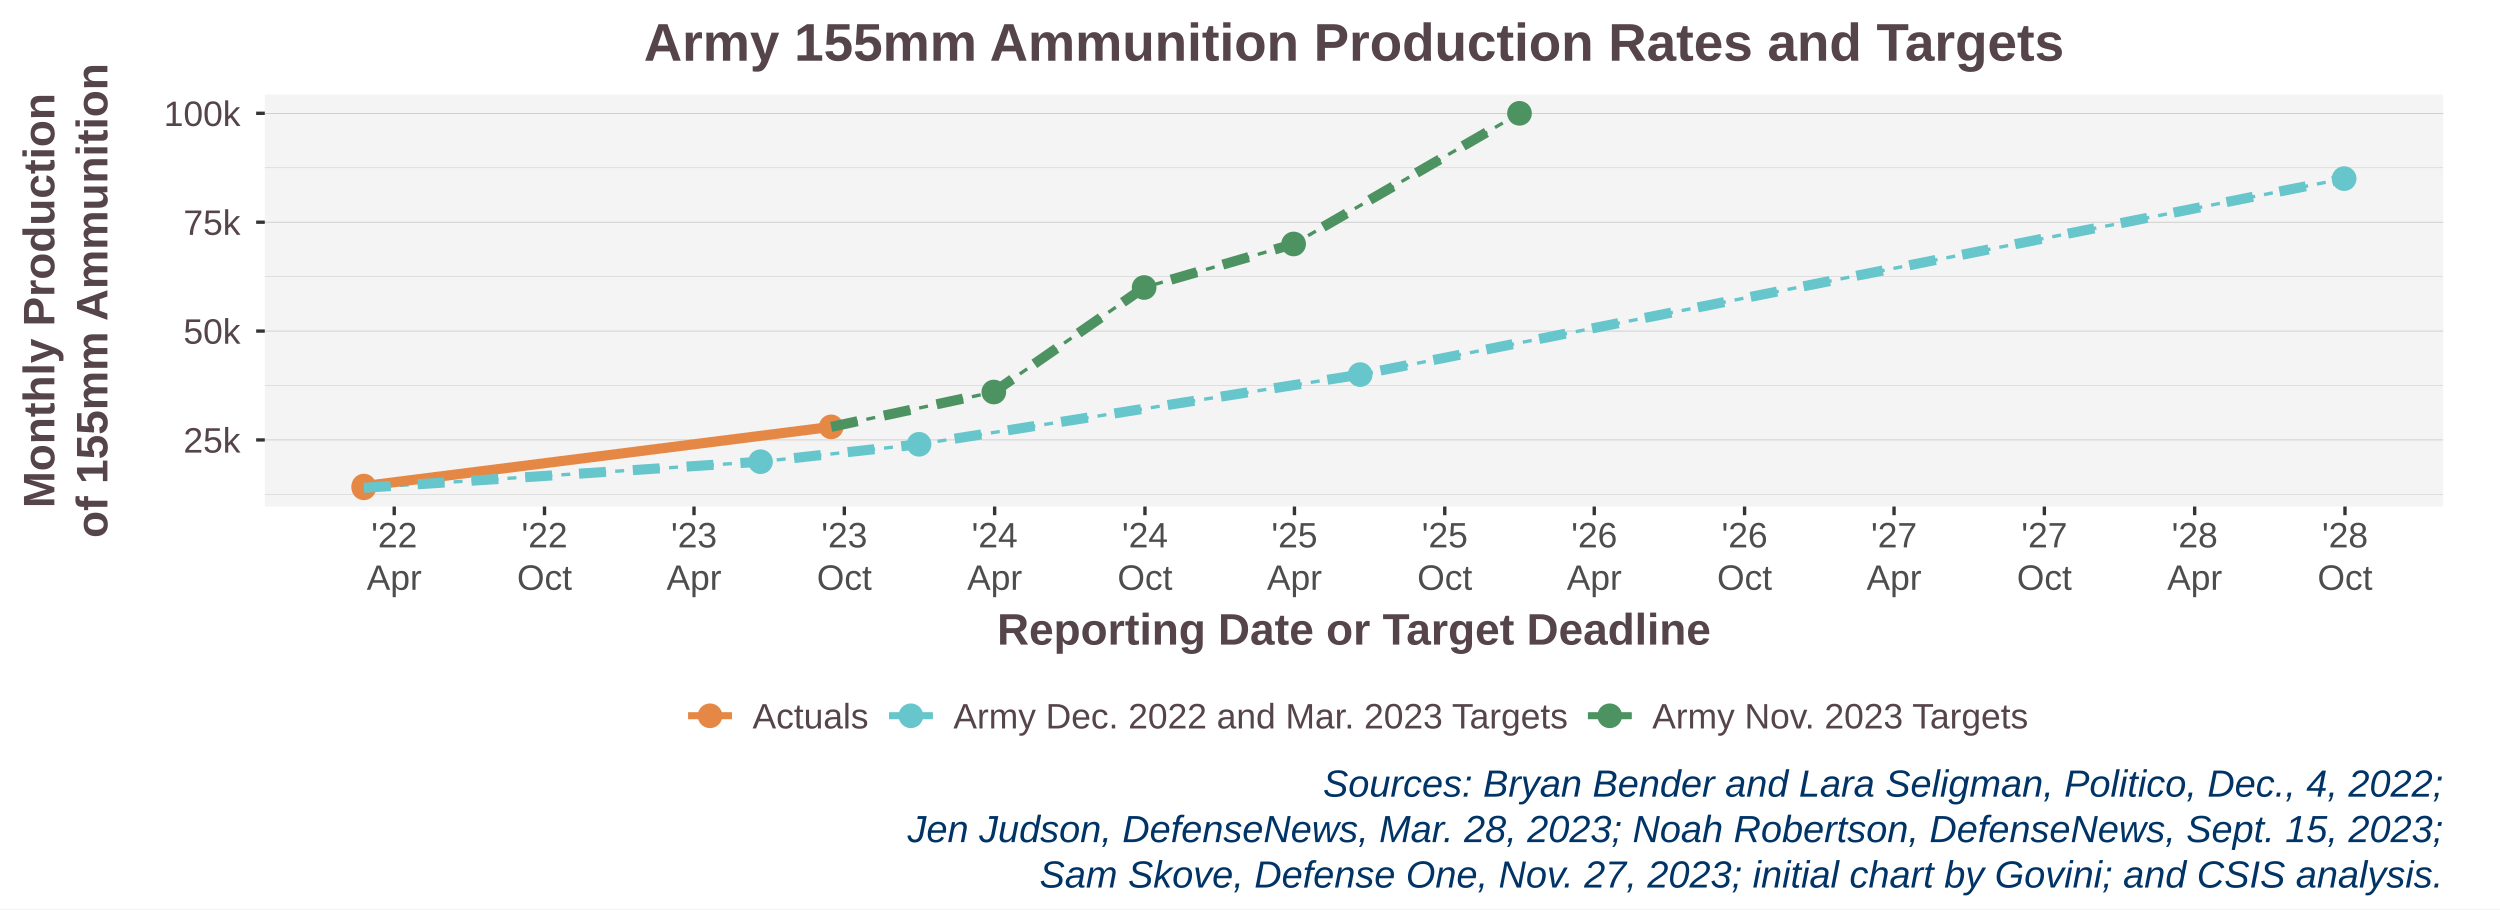
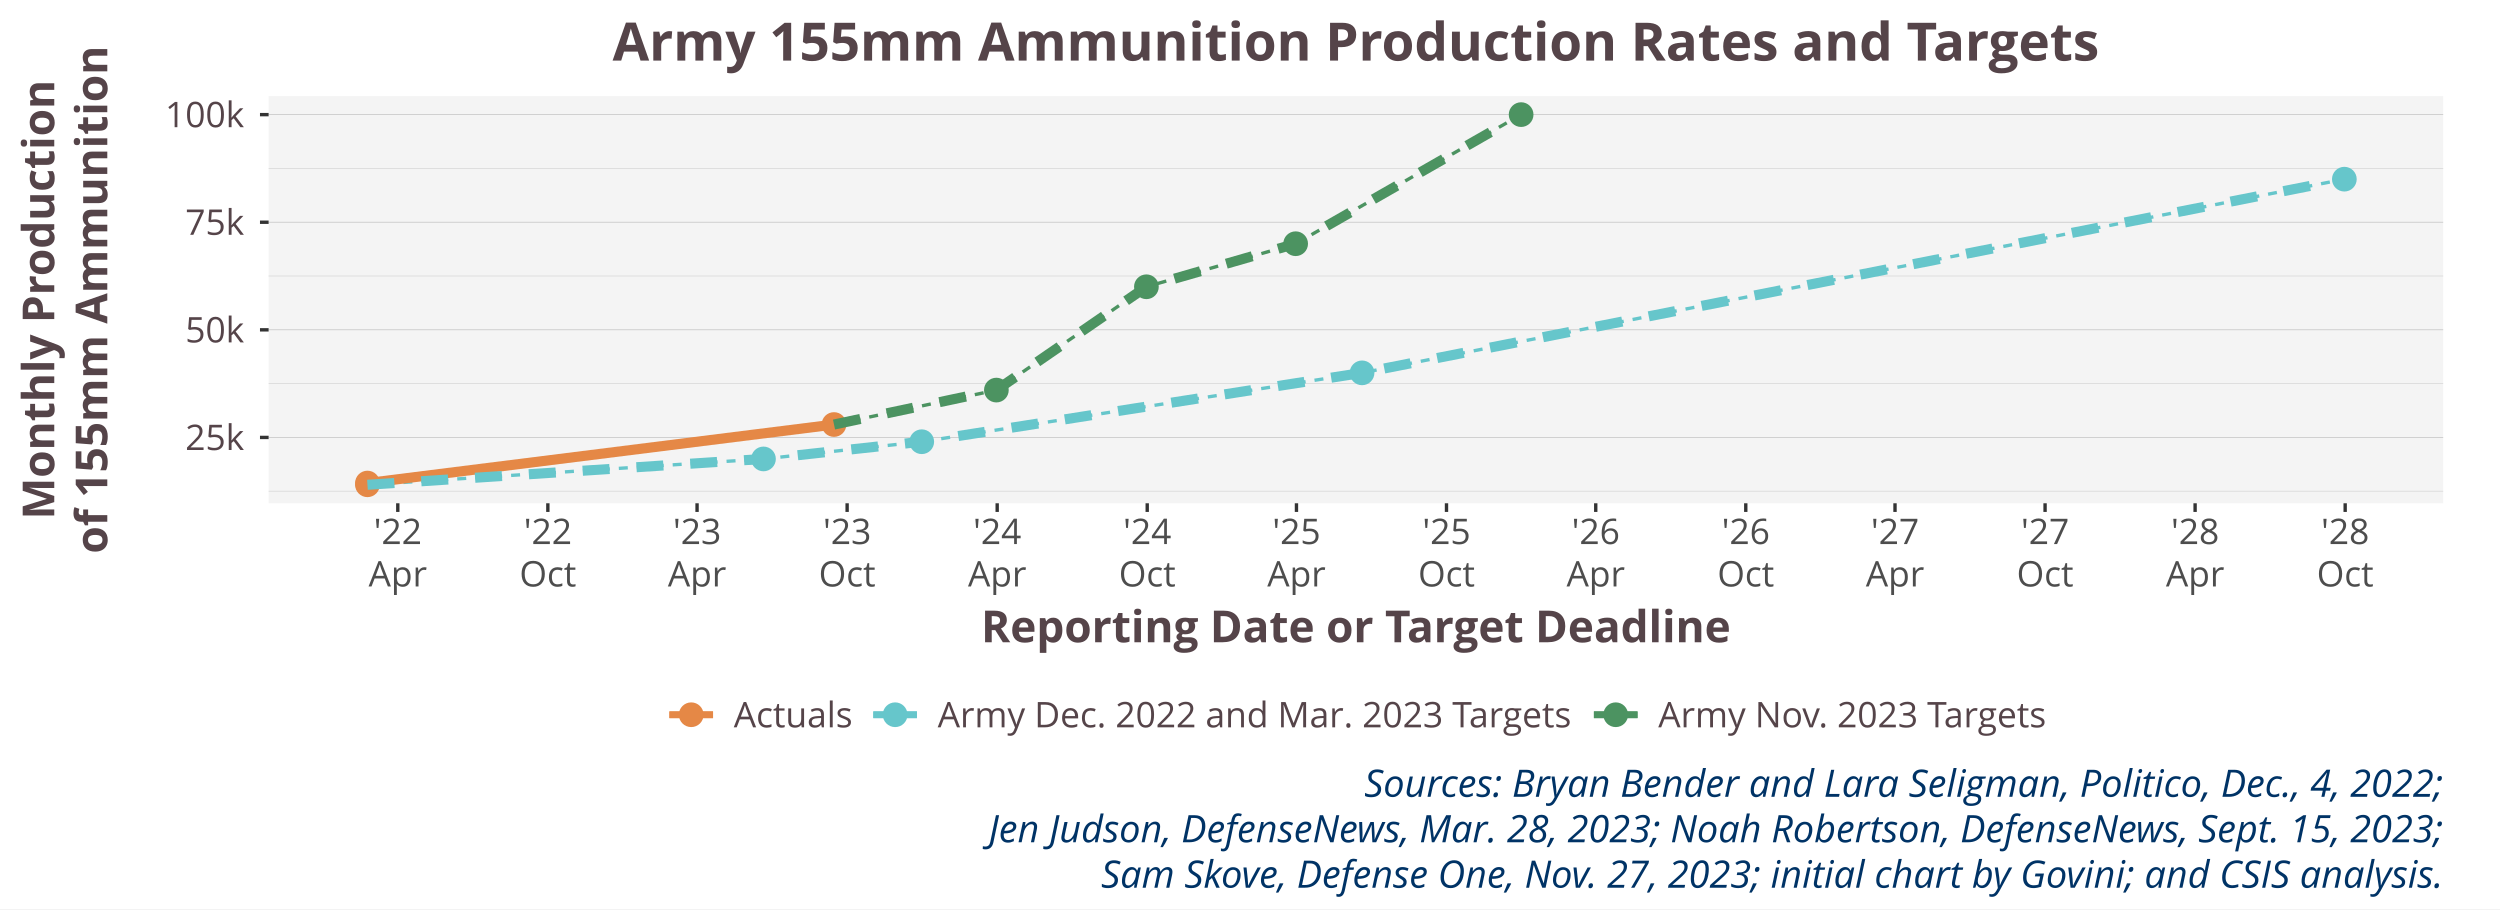
<svg xmlns="http://www.w3.org/2000/svg" class="svglite" width="792.00pt" height="288.00pt" viewBox="0 0 792.00 288.00">
  <defs>
    <style type="text/css">
    .svglite line, .svglite polyline, .svglite polygon, .svglite path, .svglite rect, .svglite circle {
      fill: none;
      stroke: #000000;
      stroke-linecap: round;
      stroke-linejoin: round;
      stroke-miterlimit: 10.00;
    }
    .svglite text {
      white-space: pre;
    }
  </style>
  </defs>
  <rect width="100%" height="100%" style="stroke: none; fill: #FFFFFF;" />
  <defs>
    <clipPath id="cpMC4wMHw3OTIuMDB8MC4wMHwyODguMDA=">
      <rect x="0.00" y="0.00" width="792.00" height="288.00" />
    </clipPath>
  </defs>
  <g clip-path="url(#cpMC4wMHw3OTIuMDB8MC4wMHwyODguMDA=)">
    <rect x="0.00" y="0.00" width="792.00" height="288.00" style="stroke-width: 1.07; stroke: #FFFFFF; fill: #FFFFFF;" />
  </g>
  <defs>
-     <clipPath id="cpODMuODl8Nzc0LjAwfDI5Ljk3fDE2MC40OA==">
-       <rect x="83.89" y="29.97" width="690.11" height="130.51" />
+     <clipPath id="cpODUuMTB8Nzc0LjAwfDMwLjQ0fDE1OS40NA==">
+       <rect x="85.10" y="30.44" width="688.90" height="129.00" />
    </clipPath>
  </defs>
-   <g clip-path="url(#cpODMuODl8Nzc0LjAwfDI5Ljk3fDE2MC40OA==)">
-     <rect x="83.89" y="29.97" width="690.11" height="130.51" style="stroke-width: 1.07; stroke: none; fill: #F4F4F4;" />
-     <polyline points="83.89,156.61 774.00,156.61 " style="stroke-width: 0.21; stroke: #D3D3D3; stroke-linecap: butt;" />
-     <polyline points="83.89,122.12 774.00,122.12 " style="stroke-width: 0.21; stroke: #D3D3D3; stroke-linecap: butt;" />
-     <polyline points="83.89,87.63 774.00,87.63 " style="stroke-width: 0.21; stroke: #D3D3D3; stroke-linecap: butt;" />
-     <polyline points="83.89,53.14 774.00,53.14 " style="stroke-width: 0.21; stroke: #D3D3D3; stroke-linecap: butt;" />
-     <polyline points="83.89,139.37 774.00,139.37 " style="stroke-width: 0.21; stroke: #BEBEBE; stroke-linecap: butt;" />
-     <polyline points="83.89,104.88 774.00,104.88 " style="stroke-width: 0.21; stroke: #BEBEBE; stroke-linecap: butt;" />
-     <polyline points="83.89,70.39 774.00,70.39 " style="stroke-width: 0.21; stroke: #BEBEBE; stroke-linecap: butt;" />
-     <polyline points="83.89,35.90 774.00,35.90 " style="stroke-width: 0.21; stroke: #BEBEBE; stroke-linecap: butt;" />
-     <polyline points="115.26,154.54 115.26,153.99 263.32,135.23 " style="stroke-width: 1.07; stroke: #E58846; stroke-linecap: butt;" />
-     <polyline points="115.26,154.54 240.94,146.27 291.16,140.75 430.90,118.67 742.63,56.59 " style="stroke-width: 1.07; stroke: #66C6CB; stroke-dasharray: 2.85,2.85; stroke-linecap: butt;" />
-     <polyline points="263.32,135.23 314.84,124.19 362.46,91.08 409.82,77.29 481.38,35.90 " style="stroke-width: 1.07; stroke: #4C9361; stroke-dasharray: 2.85,2.85; stroke-linecap: butt;" />
-     <circle cx="115.26" cy="154.54" r="3.56" style="stroke-width: 0.71; stroke: #E58846; fill: #E58846;" />
-     <circle cx="240.94" cy="146.27" r="3.56" style="stroke-width: 0.71; stroke: #66C6CB; fill: #66C6CB;" />
-     <circle cx="430.90" cy="118.67" r="3.56" style="stroke-width: 0.71; stroke: #66C6CB; fill: #66C6CB;" />
-     <circle cx="115.26" cy="153.99" r="3.56" style="stroke-width: 0.71; stroke: #E58846; fill: #E58846;" />
-     <circle cx="291.16" cy="140.75" r="3.56" style="stroke-width: 0.71; stroke: #66C6CB; fill: #66C6CB;" />
-     <circle cx="742.63" cy="56.59" r="3.56" style="stroke-width: 0.71; stroke: #66C6CB; fill: #66C6CB;" />
-     <circle cx="263.32" cy="135.23" r="3.56" style="stroke-width: 0.71; stroke: #E58846; fill: #E58846;" />
-     <circle cx="314.84" cy="124.19" r="3.56" style="stroke-width: 0.71; stroke: #4C9361; fill: #4C9361;" />
-     <circle cx="362.46" cy="91.08" r="3.56" style="stroke-width: 0.71; stroke: #4C9361; fill: #4C9361;" />
-     <circle cx="409.82" cy="77.29" r="3.56" style="stroke-width: 0.71; stroke: #4C9361; fill: #4C9361;" />
-     <circle cx="481.38" cy="35.90" r="3.56" style="stroke-width: 0.71; stroke: #4C9361; fill: #4C9361;" />
-     <polyline points="115.26,154.54 115.26,153.99 263.32,135.23 " style="stroke-width: 3.20; stroke: #E58846; stroke-linecap: butt;" />
-     <polyline points="115.26,154.54 240.94,146.27 291.16,140.75 430.90,118.67 742.63,56.59 " style="stroke-width: 3.20; stroke: #66C6CB; stroke-dasharray: 8.54,8.54; stroke-linecap: butt;" />
-     <polyline points="263.32,135.23 314.84,124.19 362.46,91.08 409.82,77.29 481.38,35.90 " style="stroke-width: 3.20; stroke: #4C9361; stroke-dasharray: 8.54,8.54; stroke-linecap: butt;" />
+   <g clip-path="url(#cpODUuMTB8Nzc0LjAwfDMwLjQ0fDE1OS40NA==)">
+     <rect x="85.10" y="30.44" width="688.90" height="129.00" style="stroke-width: 1.07; stroke: none; fill: #F4F4F4;" />
+     <polyline points="85.10,155.62 774.00,155.62 " style="stroke-width: 0.21; stroke: #D3D3D3; stroke-linecap: butt;" />
+     <polyline points="85.10,121.53 774.00,121.53 " style="stroke-width: 0.21; stroke: #D3D3D3; stroke-linecap: butt;" />
+     <polyline points="85.10,87.44 774.00,87.44 " style="stroke-width: 0.21; stroke: #D3D3D3; stroke-linecap: butt;" />
+     <polyline points="85.10,53.35 774.00,53.35 " style="stroke-width: 0.21; stroke: #D3D3D3; stroke-linecap: butt;" />
+     <polyline points="85.10,138.58 774.00,138.58 " style="stroke-width: 0.21; stroke: #BEBEBE; stroke-linecap: butt;" />
+     <polyline points="85.10,104.49 774.00,104.49 " style="stroke-width: 0.21; stroke: #BEBEBE; stroke-linecap: butt;" />
+     <polyline points="85.10,70.40 774.00,70.40 " style="stroke-width: 0.21; stroke: #BEBEBE; stroke-linecap: butt;" />
+     <polyline points="85.10,36.31 774.00,36.31 " style="stroke-width: 0.21; stroke: #BEBEBE; stroke-linecap: butt;" />
+     <polyline points="116.41,153.58 116.41,153.03 264.21,134.49 " style="stroke-width: 1.07; stroke: #E58846; stroke-linecap: butt;" />
+     <polyline points="116.41,153.58 241.87,145.39 292.01,139.94 431.50,118.12 742.69,56.76 " style="stroke-width: 1.07; stroke: #66C6CB; stroke-dasharray: 2.85,2.85; stroke-linecap: butt;" />
+     <polyline points="264.21,134.49 315.65,123.58 363.18,90.85 410.46,77.21 481.89,36.31 " style="stroke-width: 1.07; stroke: #4C9361; stroke-dasharray: 2.85,2.85; stroke-linecap: butt;" />
+     <circle cx="116.41" cy="153.58" r="3.56" style="stroke-width: 0.71; stroke: #E58846; fill: #E58846;" />
+     <circle cx="241.87" cy="145.39" r="3.56" style="stroke-width: 0.71; stroke: #66C6CB; fill: #66C6CB;" />
+     <circle cx="431.50" cy="118.12" r="3.56" style="stroke-width: 0.71; stroke: #66C6CB; fill: #66C6CB;" />
+     <circle cx="116.41" cy="153.03" r="3.56" style="stroke-width: 0.71; stroke: #E58846; fill: #E58846;" />
+     <circle cx="292.01" cy="139.94" r="3.56" style="stroke-width: 0.71; stroke: #66C6CB; fill: #66C6CB;" />
+     <circle cx="742.69" cy="56.76" r="3.56" style="stroke-width: 0.71; stroke: #66C6CB; fill: #66C6CB;" />
+     <circle cx="264.21" cy="134.49" r="3.56" style="stroke-width: 0.71; stroke: #E58846; fill: #E58846;" />
+     <circle cx="315.65" cy="123.58" r="3.56" style="stroke-width: 0.71; stroke: #4C9361; fill: #4C9361;" />
+     <circle cx="363.18" cy="90.85" r="3.56" style="stroke-width: 0.71; stroke: #4C9361; fill: #4C9361;" />
+     <circle cx="410.46" cy="77.21" r="3.56" style="stroke-width: 0.71; stroke: #4C9361; fill: #4C9361;" />
+     <circle cx="481.89" cy="36.31" r="3.56" style="stroke-width: 0.71; stroke: #4C9361; fill: #4C9361;" />
+     <polyline points="116.41,153.58 116.41,153.03 264.21,134.49 " style="stroke-width: 3.20; stroke: #E58846; stroke-linecap: butt;" />
+     <polyline points="116.41,153.58 241.87,145.39 292.01,139.94 431.50,118.12 742.69,56.76 " style="stroke-width: 3.20; stroke: #66C6CB; stroke-dasharray: 8.54,8.54; stroke-linecap: butt;" />
+     <polyline points="264.21,134.49 315.65,123.58 363.18,90.85 410.46,77.21 481.89,36.31 " style="stroke-width: 3.20; stroke: #4C9361; stroke-dasharray: 8.54,8.54; stroke-linecap: butt;" />
  </g>
  <g clip-path="url(#cpMC4wMHw3OTIuMDB8MC4wMHwyODguMDA=)">
-     <text x="76.17" y="143.38" text-anchor="end" style="font-size: 11.20px;fill: #554449; font-family: &quot;Arial&quot;;" textLength="18.04px" lengthAdjust="spacingAndGlyphs">25k</text>
-     <text x="76.17" y="108.89" text-anchor="end" style="font-size: 11.20px;fill: #554449; font-family: &quot;Arial&quot;;" textLength="18.04px" lengthAdjust="spacingAndGlyphs">50k</text>
-     <text x="76.17" y="74.40" text-anchor="end" style="font-size: 11.20px;fill: #554449; font-family: &quot;Arial&quot;;" textLength="18.04px" lengthAdjust="spacingAndGlyphs">75k</text>
-     <text x="76.17" y="39.91" text-anchor="end" style="font-size: 11.20px;fill: #554449; font-family: &quot;Arial&quot;;" textLength="24.26px" lengthAdjust="spacingAndGlyphs">100k</text>
-     <polyline points="81.15,139.37 83.89,139.37 " style="stroke-width: 1.07; stroke: #333333; stroke-linecap: butt;" />
-     <polyline points="81.15,104.88 83.89,104.88 " style="stroke-width: 1.07; stroke: #333333; stroke-linecap: butt;" />
-     <polyline points="81.15,70.39 83.89,70.39 " style="stroke-width: 1.07; stroke: #333333; stroke-linecap: butt;" />
-     <polyline points="81.15,35.90 83.89,35.90 " style="stroke-width: 1.07; stroke: #333333; stroke-linecap: butt;" />
-     <polyline points="124.89,163.22 124.89,160.48 " style="stroke-width: 1.07; stroke: #333333; stroke-linecap: butt;" />
-     <polyline points="172.50,163.22 172.50,160.48 " style="stroke-width: 1.07; stroke: #333333; stroke-linecap: butt;" />
-     <polyline points="219.86,163.22 219.86,160.48 " style="stroke-width: 1.07; stroke: #333333; stroke-linecap: butt;" />
-     <polyline points="267.48,163.22 267.48,160.48 " style="stroke-width: 1.07; stroke: #333333; stroke-linecap: butt;" />
-     <polyline points="315.10,163.22 315.10,160.48 " style="stroke-width: 1.07; stroke: #333333; stroke-linecap: butt;" />
-     <polyline points="362.72,163.22 362.72,160.48 " style="stroke-width: 1.07; stroke: #333333; stroke-linecap: butt;" />
-     <polyline points="410.08,163.22 410.08,160.48 " style="stroke-width: 1.07; stroke: #333333; stroke-linecap: butt;" />
-     <polyline points="457.70,163.22 457.70,160.48 " style="stroke-width: 1.07; stroke: #333333; stroke-linecap: butt;" />
-     <polyline points="505.06,163.22 505.06,160.48 " style="stroke-width: 1.07; stroke: #333333; stroke-linecap: butt;" />
-     <polyline points="552.68,163.22 552.68,160.48 " style="stroke-width: 1.07; stroke: #333333; stroke-linecap: butt;" />
-     <polyline points="600.03,163.22 600.03,160.48 " style="stroke-width: 1.07; stroke: #333333; stroke-linecap: butt;" />
-     <polyline points="647.65,163.22 647.65,160.48 " style="stroke-width: 1.07; stroke: #333333; stroke-linecap: butt;" />
-     <polyline points="695.27,163.22 695.27,160.48 " style="stroke-width: 1.07; stroke: #333333; stroke-linecap: butt;" />
-     <polyline points="742.89,163.22 742.89,160.48 " style="stroke-width: 1.07; stroke: #333333; stroke-linecap: butt;" />
-     <text x="124.89" y="173.42" text-anchor="middle" style="font-size: 11.20px;fill: #4D4D4D; font-family: &quot;Arial&quot;;" textLength="14.58px" lengthAdjust="spacingAndGlyphs">'22</text>
-     <text x="124.89" y="186.86" text-anchor="middle" style="font-size: 11.20px;fill: #4D4D4D; font-family: &quot;Arial&quot;;" textLength="17.42px" lengthAdjust="spacingAndGlyphs">Apr</text>
-     <text x="172.50" y="173.42" text-anchor="middle" style="font-size: 11.20px;fill: #4D4D4D; font-family: &quot;Arial&quot;;" textLength="14.58px" lengthAdjust="spacingAndGlyphs">'22</text>
-     <text x="172.50" y="186.86" text-anchor="middle" style="font-size: 11.20px;fill: #4D4D4D; font-family: &quot;Arial&quot;;" textLength="17.41px" lengthAdjust="spacingAndGlyphs">Oct</text>
-     <text x="219.86" y="173.42" text-anchor="middle" style="font-size: 11.20px;fill: #4D4D4D; font-family: &quot;Arial&quot;;" textLength="14.58px" lengthAdjust="spacingAndGlyphs">'23</text>
-     <text x="219.86" y="186.86" text-anchor="middle" style="font-size: 11.20px;fill: #4D4D4D; font-family: &quot;Arial&quot;;" textLength="17.42px" lengthAdjust="spacingAndGlyphs">Apr</text>
-     <text x="267.48" y="173.42" text-anchor="middle" style="font-size: 11.20px;fill: #4D4D4D; font-family: &quot;Arial&quot;;" textLength="14.58px" lengthAdjust="spacingAndGlyphs">'23</text>
-     <text x="267.48" y="186.86" text-anchor="middle" style="font-size: 11.20px;fill: #4D4D4D; font-family: &quot;Arial&quot;;" textLength="17.41px" lengthAdjust="spacingAndGlyphs">Oct</text>
-     <text x="315.10" y="173.42" text-anchor="middle" style="font-size: 11.20px;fill: #4D4D4D; font-family: &quot;Arial&quot;;" textLength="14.58px" lengthAdjust="spacingAndGlyphs">'24</text>
-     <text x="315.10" y="186.86" text-anchor="middle" style="font-size: 11.20px;fill: #4D4D4D; font-family: &quot;Arial&quot;;" textLength="17.42px" lengthAdjust="spacingAndGlyphs">Apr</text>
-     <text x="362.72" y="173.42" text-anchor="middle" style="font-size: 11.20px;fill: #4D4D4D; font-family: &quot;Arial&quot;;" textLength="14.58px" lengthAdjust="spacingAndGlyphs">'24</text>
-     <text x="362.72" y="186.86" text-anchor="middle" style="font-size: 11.20px;fill: #4D4D4D; font-family: &quot;Arial&quot;;" textLength="17.41px" lengthAdjust="spacingAndGlyphs">Oct</text>
-     <text x="410.08" y="173.42" text-anchor="middle" style="font-size: 11.20px;fill: #4D4D4D; font-family: &quot;Arial&quot;;" textLength="14.58px" lengthAdjust="spacingAndGlyphs">'25</text>
-     <text x="410.08" y="186.86" text-anchor="middle" style="font-size: 11.20px;fill: #4D4D4D; font-family: &quot;Arial&quot;;" textLength="17.42px" lengthAdjust="spacingAndGlyphs">Apr</text>
-     <text x="457.70" y="173.42" text-anchor="middle" style="font-size: 11.20px;fill: #4D4D4D; font-family: &quot;Arial&quot;;" textLength="14.58px" lengthAdjust="spacingAndGlyphs">'25</text>
-     <text x="457.70" y="186.86" text-anchor="middle" style="font-size: 11.20px;fill: #4D4D4D; font-family: &quot;Arial&quot;;" textLength="17.41px" lengthAdjust="spacingAndGlyphs">Oct</text>
-     <text x="505.06" y="173.42" text-anchor="middle" style="font-size: 11.20px;fill: #4D4D4D; font-family: &quot;Arial&quot;;" textLength="14.58px" lengthAdjust="spacingAndGlyphs">'26</text>
-     <text x="505.06" y="186.86" text-anchor="middle" style="font-size: 11.20px;fill: #4D4D4D; font-family: &quot;Arial&quot;;" textLength="17.42px" lengthAdjust="spacingAndGlyphs">Apr</text>
-     <text x="552.68" y="173.42" text-anchor="middle" style="font-size: 11.20px;fill: #4D4D4D; font-family: &quot;Arial&quot;;" textLength="14.58px" lengthAdjust="spacingAndGlyphs">'26</text>
-     <text x="552.68" y="186.86" text-anchor="middle" style="font-size: 11.20px;fill: #4D4D4D; font-family: &quot;Arial&quot;;" textLength="17.41px" lengthAdjust="spacingAndGlyphs">Oct</text>
-     <text x="600.03" y="173.42" text-anchor="middle" style="font-size: 11.20px;fill: #4D4D4D; font-family: &quot;Arial&quot;;" textLength="14.58px" lengthAdjust="spacingAndGlyphs">'27</text>
-     <text x="600.03" y="186.86" text-anchor="middle" style="font-size: 11.20px;fill: #4D4D4D; font-family: &quot;Arial&quot;;" textLength="17.42px" lengthAdjust="spacingAndGlyphs">Apr</text>
-     <text x="647.65" y="173.42" text-anchor="middle" style="font-size: 11.20px;fill: #4D4D4D; font-family: &quot;Arial&quot;;" textLength="14.58px" lengthAdjust="spacingAndGlyphs">'27</text>
-     <text x="647.65" y="186.86" text-anchor="middle" style="font-size: 11.20px;fill: #4D4D4D; font-family: &quot;Arial&quot;;" textLength="17.41px" lengthAdjust="spacingAndGlyphs">Oct</text>
-     <text x="695.27" y="173.42" text-anchor="middle" style="font-size: 11.20px;fill: #4D4D4D; font-family: &quot;Arial&quot;;" textLength="14.58px" lengthAdjust="spacingAndGlyphs">'28</text>
-     <text x="695.27" y="186.86" text-anchor="middle" style="font-size: 11.20px;fill: #4D4D4D; font-family: &quot;Arial&quot;;" textLength="17.42px" lengthAdjust="spacingAndGlyphs">Apr</text>
-     <text x="742.89" y="173.42" text-anchor="middle" style="font-size: 11.20px;fill: #4D4D4D; font-family: &quot;Arial&quot;;" textLength="14.58px" lengthAdjust="spacingAndGlyphs">'28</text>
-     <text x="742.89" y="186.86" text-anchor="middle" style="font-size: 11.20px;fill: #4D4D4D; font-family: &quot;Arial&quot;;" textLength="17.41px" lengthAdjust="spacingAndGlyphs">Oct</text>
-     <text x="428.94" y="204.22" text-anchor="middle" style="font-size: 14.00px; font-weight: bold;fill: #554449; font-family: &quot;Arial&quot;;" textLength="226.02px" lengthAdjust="spacingAndGlyphs">Reporting Date or Target Deadline</text>
-     <text transform="translate(17.22,95.22) rotate(-90)" text-anchor="middle" style="font-size: 14.00px; font-weight: bold;fill: #554449; font-family: &quot;Arial&quot;;" textLength="131.36px" lengthAdjust="spacingAndGlyphs">Monthly Production</text>
-     <text transform="translate(34.02,95.22) rotate(-90)" text-anchor="middle" style="font-size: 14.00px; font-weight: bold;fill: #554449; font-family: &quot;Arial&quot;;" textLength="150.34px" lengthAdjust="spacingAndGlyphs">of 155mm Ammunition</text>
-     <rect x="213.47" y="218.12" width="430.95" height="17.28" style="stroke-width: 1.07; stroke: none; fill: #FFFFFF;" />
-     <rect x="216.30" y="218.12" width="17.28" height="17.28" style="stroke-width: 1.07; stroke: none; fill: #FFFFFF;" />
-     <line x1="218.03" y1="226.76" x2="231.85" y2="226.76" style="stroke-width: 2.13; stroke: #E58846; stroke-linecap: butt;" />
-     <circle cx="224.94" cy="226.76" r="3.56" style="stroke-width: 0.71; stroke: #E58846; fill: #E58846;" />
-     <line x1="218.03" y1="226.76" x2="231.85" y2="226.76" style="stroke-width: 2.13; stroke: #E58846; stroke-linecap: butt;" />
-     <rect x="279.93" y="218.12" width="17.28" height="17.28" style="stroke-width: 1.07; stroke: none; fill: #FFFFFF;" />
-     <line x1="281.66" y1="226.76" x2="295.48" y2="226.76" style="stroke-width: 2.13; stroke: #66C6CB; stroke-linecap: butt;" />
-     <circle cx="288.57" cy="226.76" r="3.56" style="stroke-width: 0.71; stroke: #66C6CB; fill: #66C6CB;" />
-     <line x1="281.66" y1="226.76" x2="295.48" y2="226.76" style="stroke-width: 2.13; stroke: #66C6CB; stroke-linecap: butt;" />
-     <rect x="501.33" y="218.12" width="17.28" height="17.28" style="stroke-width: 1.07; stroke: none; fill: #FFFFFF;" />
-     <line x1="503.06" y1="226.76" x2="516.88" y2="226.76" style="stroke-width: 2.13; stroke: #4C9361; stroke-linecap: butt;" />
-     <circle cx="509.97" cy="226.76" r="3.56" style="stroke-width: 0.71; stroke: #4C9361; fill: #4C9361;" />
-     <line x1="503.06" y1="226.76" x2="516.88" y2="226.76" style="stroke-width: 2.13; stroke: #4C9361; stroke-linecap: butt;" />
-     <text x="238.41" y="230.77" style="font-size: 11.20px;fill: #554449; font-family: &quot;Arial&quot;;" textLength="36.69px" lengthAdjust="spacingAndGlyphs">Actuals</text>
-     <text x="302.04" y="230.77" style="font-size: 11.20px;fill: #554449; font-family: &quot;Arial&quot;;" textLength="194.46px" lengthAdjust="spacingAndGlyphs">Army Dec. 2022 and Mar. 2023 Targets</text>
-     <text x="523.43" y="230.77" style="font-size: 11.20px;fill: #554449; font-family: &quot;Arial&quot;;" textLength="118.99px" lengthAdjust="spacingAndGlyphs">Army Nov. 2023 Targets</text>
-     <text x="428.94" y="19.23" text-anchor="middle" style="font-size: 16.80px; font-weight: bold;fill: #554449; font-family: &quot;Arial&quot;;" textLength="449.90px" lengthAdjust="spacingAndGlyphs">Army 155mm Ammunition Production Rates and Targets</text>
-     <text x="774.00" y="252.38" text-anchor="end" style="font-size: 12.00px; font-style: italic;fill: #003366; font-family: &quot;Arial&quot;;" textLength="354.91px" lengthAdjust="spacingAndGlyphs">Sources: Bryan Bender and Lara Seligman, Politico, Dec., 4, 2022;</text>
-     <text x="774.00" y="266.78" text-anchor="end" style="font-size: 12.00px; font-style: italic;fill: #003366; font-family: &quot;Arial&quot;;" textLength="513.25px" lengthAdjust="spacingAndGlyphs">       Jen Judson, DefenseNews, Mar. 28, 2023; Noah Robertson, DefenseNews, Sept. 15, 2023; </text>
-     <text x="774.00" y="281.18" text-anchor="end" style="font-size: 12.00px; font-style: italic;fill: #003366; font-family: &quot;Arial&quot;;" textLength="468.07px" lengthAdjust="spacingAndGlyphs">       Sam Skove, Defense One, Nov. 27, 2023; initial chart by Govini; and CSIS analysis.</text>
+     <text x="77.38" y="142.57" text-anchor="end" style="font-size: 11.20px;fill: #554449; font-family: &quot;Open Sans&quot;;" textLength="18.68px" lengthAdjust="spacingAndGlyphs">25k</text>
+     <text x="77.38" y="108.48" text-anchor="end" style="font-size: 11.20px;fill: #554449; font-family: &quot;Open Sans&quot;;" textLength="18.68px" lengthAdjust="spacingAndGlyphs">50k</text>
+     <text x="77.38" y="74.39" text-anchor="end" style="font-size: 11.20px;fill: #554449; font-family: &quot;Open Sans&quot;;" textLength="18.68px" lengthAdjust="spacingAndGlyphs">75k</text>
+     <text x="77.38" y="40.30" text-anchor="end" style="font-size: 11.20px;fill: #554449; font-family: &quot;Open Sans&quot;;" textLength="25.08px" lengthAdjust="spacingAndGlyphs">100k</text>
+     <polyline points="82.36,138.58 85.10,138.58 " style="stroke-width: 1.07; stroke: #333333; stroke-linecap: butt;" />
+     <polyline points="82.36,104.49 85.10,104.49 " style="stroke-width: 1.07; stroke: #333333; stroke-linecap: butt;" />
+     <polyline points="82.36,70.40 85.10,70.40 " style="stroke-width: 1.07; stroke: #333333; stroke-linecap: butt;" />
+     <polyline points="82.36,36.31 85.10,36.31 " style="stroke-width: 1.07; stroke: #333333; stroke-linecap: butt;" />
+     <polyline points="126.02,162.18 126.02,159.44 " style="stroke-width: 1.07; stroke: #333333; stroke-linecap: butt;" />
+     <polyline points="173.56,162.18 173.56,159.44 " style="stroke-width: 1.07; stroke: #333333; stroke-linecap: butt;" />
+     <polyline points="220.83,162.18 220.83,159.44 " style="stroke-width: 1.07; stroke: #333333; stroke-linecap: butt;" />
+     <polyline points="268.37,162.18 268.37,159.44 " style="stroke-width: 1.07; stroke: #333333; stroke-linecap: butt;" />
+     <polyline points="315.91,162.18 315.91,159.44 " style="stroke-width: 1.07; stroke: #333333; stroke-linecap: butt;" />
+     <polyline points="363.44,162.18 363.44,159.44 " style="stroke-width: 1.07; stroke: #333333; stroke-linecap: butt;" />
+     <polyline points="410.72,162.18 410.72,159.44 " style="stroke-width: 1.07; stroke: #333333; stroke-linecap: butt;" />
+     <polyline points="458.25,162.18 458.25,159.44 " style="stroke-width: 1.07; stroke: #333333; stroke-linecap: butt;" />
+     <polyline points="505.53,162.18 505.53,159.44 " style="stroke-width: 1.07; stroke: #333333; stroke-linecap: butt;" />
+     <polyline points="553.06,162.18 553.06,159.44 " style="stroke-width: 1.07; stroke: #333333; stroke-linecap: butt;" />
+     <polyline points="600.34,162.18 600.34,159.44 " style="stroke-width: 1.07; stroke: #333333; stroke-linecap: butt;" />
+     <polyline points="647.88,162.18 647.88,159.44 " style="stroke-width: 1.07; stroke: #333333; stroke-linecap: butt;" />
+     <polyline points="695.41,162.18 695.41,159.44 " style="stroke-width: 1.07; stroke: #333333; stroke-linecap: butt;" />
+     <polyline points="742.95,162.18 742.95,159.44 " style="stroke-width: 1.07; stroke: #333333; stroke-linecap: butt;" />
+     <text x="126.02" y="172.36" text-anchor="middle" style="font-size: 11.20px;fill: #4D4D4D; font-family: &quot;Open Sans&quot;;" textLength="15.26px" lengthAdjust="spacingAndGlyphs">'22</text>
+     <text x="126.02" y="185.80" text-anchor="middle" style="font-size: 11.20px;fill: #4D4D4D; font-family: &quot;Open Sans&quot;;" textLength="18.50px" lengthAdjust="spacingAndGlyphs">Apr</text>
+     <text x="173.56" y="172.36" text-anchor="middle" style="font-size: 11.20px;fill: #4D4D4D; font-family: &quot;Open Sans&quot;;" textLength="15.26px" lengthAdjust="spacingAndGlyphs">'22</text>
+     <text x="173.56" y="185.80" text-anchor="middle" style="font-size: 11.20px;fill: #4D4D4D; font-family: &quot;Open Sans&quot;;" textLength="18.05px" lengthAdjust="spacingAndGlyphs">Oct</text>
+     <text x="220.83" y="172.36" text-anchor="middle" style="font-size: 11.20px;fill: #4D4D4D; font-family: &quot;Open Sans&quot;;" textLength="15.26px" lengthAdjust="spacingAndGlyphs">'23</text>
+     <text x="220.83" y="185.80" text-anchor="middle" style="font-size: 11.20px;fill: #4D4D4D; font-family: &quot;Open Sans&quot;;" textLength="18.50px" lengthAdjust="spacingAndGlyphs">Apr</text>
+     <text x="268.37" y="172.36" text-anchor="middle" style="font-size: 11.20px;fill: #4D4D4D; font-family: &quot;Open Sans&quot;;" textLength="15.26px" lengthAdjust="spacingAndGlyphs">'23</text>
+     <text x="268.37" y="185.80" text-anchor="middle" style="font-size: 11.20px;fill: #4D4D4D; font-family: &quot;Open Sans&quot;;" textLength="18.05px" lengthAdjust="spacingAndGlyphs">Oct</text>
+     <text x="315.91" y="172.36" text-anchor="middle" style="font-size: 11.20px;fill: #4D4D4D; font-family: &quot;Open Sans&quot;;" textLength="15.26px" lengthAdjust="spacingAndGlyphs">'24</text>
+     <text x="315.91" y="185.80" text-anchor="middle" style="font-size: 11.20px;fill: #4D4D4D; font-family: &quot;Open Sans&quot;;" textLength="18.50px" lengthAdjust="spacingAndGlyphs">Apr</text>
+     <text x="363.44" y="172.36" text-anchor="middle" style="font-size: 11.20px;fill: #4D4D4D; font-family: &quot;Open Sans&quot;;" textLength="15.26px" lengthAdjust="spacingAndGlyphs">'24</text>
+     <text x="363.44" y="185.80" text-anchor="middle" style="font-size: 11.20px;fill: #4D4D4D; font-family: &quot;Open Sans&quot;;" textLength="18.05px" lengthAdjust="spacingAndGlyphs">Oct</text>
+     <text x="410.72" y="172.36" text-anchor="middle" style="font-size: 11.20px;fill: #4D4D4D; font-family: &quot;Open Sans&quot;;" textLength="15.26px" lengthAdjust="spacingAndGlyphs">'25</text>
+     <text x="410.72" y="185.80" text-anchor="middle" style="font-size: 11.20px;fill: #4D4D4D; font-family: &quot;Open Sans&quot;;" textLength="18.50px" lengthAdjust="spacingAndGlyphs">Apr</text>
+     <text x="458.25" y="172.36" text-anchor="middle" style="font-size: 11.20px;fill: #4D4D4D; font-family: &quot;Open Sans&quot;;" textLength="15.26px" lengthAdjust="spacingAndGlyphs">'25</text>
+     <text x="458.25" y="185.80" text-anchor="middle" style="font-size: 11.20px;fill: #4D4D4D; font-family: &quot;Open Sans&quot;;" textLength="18.05px" lengthAdjust="spacingAndGlyphs">Oct</text>
+     <text x="505.53" y="172.36" text-anchor="middle" style="font-size: 11.20px;fill: #4D4D4D; font-family: &quot;Open Sans&quot;;" textLength="15.26px" lengthAdjust="spacingAndGlyphs">'26</text>
+     <text x="505.53" y="185.80" text-anchor="middle" style="font-size: 11.20px;fill: #4D4D4D; font-family: &quot;Open Sans&quot;;" textLength="18.50px" lengthAdjust="spacingAndGlyphs">Apr</text>
+     <text x="553.06" y="172.36" text-anchor="middle" style="font-size: 11.20px;fill: #4D4D4D; font-family: &quot;Open Sans&quot;;" textLength="15.26px" lengthAdjust="spacingAndGlyphs">'26</text>
+     <text x="553.06" y="185.80" text-anchor="middle" style="font-size: 11.20px;fill: #4D4D4D; font-family: &quot;Open Sans&quot;;" textLength="18.05px" lengthAdjust="spacingAndGlyphs">Oct</text>
+     <text x="600.34" y="172.36" text-anchor="middle" style="font-size: 11.20px;fill: #4D4D4D; font-family: &quot;Open Sans&quot;;" textLength="15.26px" lengthAdjust="spacingAndGlyphs">'27</text>
+     <text x="600.34" y="185.80" text-anchor="middle" style="font-size: 11.20px;fill: #4D4D4D; font-family: &quot;Open Sans&quot;;" textLength="18.50px" lengthAdjust="spacingAndGlyphs">Apr</text>
+     <text x="647.88" y="172.36" text-anchor="middle" style="font-size: 11.20px;fill: #4D4D4D; font-family: &quot;Open Sans&quot;;" textLength="15.26px" lengthAdjust="spacingAndGlyphs">'27</text>
+     <text x="647.88" y="185.80" text-anchor="middle" style="font-size: 11.20px;fill: #4D4D4D; font-family: &quot;Open Sans&quot;;" textLength="18.05px" lengthAdjust="spacingAndGlyphs">Oct</text>
+     <text x="695.41" y="172.36" text-anchor="middle" style="font-size: 11.20px;fill: #4D4D4D; font-family: &quot;Open Sans&quot;;" textLength="15.26px" lengthAdjust="spacingAndGlyphs">'28</text>
+     <text x="695.41" y="185.80" text-anchor="middle" style="font-size: 11.20px;fill: #4D4D4D; font-family: &quot;Open Sans&quot;;" textLength="18.50px" lengthAdjust="spacingAndGlyphs">Apr</text>
+     <text x="742.95" y="172.36" text-anchor="middle" style="font-size: 11.20px;fill: #4D4D4D; font-family: &quot;Open Sans&quot;;" textLength="15.26px" lengthAdjust="spacingAndGlyphs">'28</text>
+     <text x="742.95" y="185.80" text-anchor="middle" style="font-size: 11.20px;fill: #4D4D4D; font-family: &quot;Open Sans&quot;;" textLength="18.05px" lengthAdjust="spacingAndGlyphs">Oct</text>
+     <text x="429.55" y="203.46" text-anchor="middle" style="font-size: 14.00px; font-weight: bold;fill: #554449; font-family: &quot;Open Sans&quot;;" textLength="238.71px" lengthAdjust="spacingAndGlyphs">Reporting Date or Target Deadline</text>
+     <text transform="translate(17.19,94.94) rotate(-90)" text-anchor="middle" style="font-size: 14.00px; font-weight: bold;fill: #554449; font-family: &quot;Open Sans&quot;;" textLength="139.51px" lengthAdjust="spacingAndGlyphs">Monthly Production</text>
+     <text transform="translate(33.99,94.94) rotate(-90)" text-anchor="middle" style="font-size: 14.00px; font-weight: bold;fill: #554449; font-family: &quot;Open Sans&quot;;" textLength="160.91px" lengthAdjust="spacingAndGlyphs">of 155mm Ammunition</text>
+     <rect x="207.51" y="217.79" width="444.09" height="17.28" style="stroke-width: 1.07; stroke: none; fill: #FFFFFF;" />
+     <rect x="210.34" y="217.79" width="17.28" height="17.28" style="stroke-width: 1.07; stroke: none; fill: #FFFFFF;" />
+     <line x1="212.07" y1="226.43" x2="225.89" y2="226.43" style="stroke-width: 2.13; stroke: #E58846; stroke-linecap: butt;" />
+     <circle cx="218.98" cy="226.43" r="3.56" style="stroke-width: 0.71; stroke: #E58846; fill: #E58846;" />
+     <line x1="212.07" y1="226.43" x2="225.89" y2="226.43" style="stroke-width: 2.13; stroke: #E58846; stroke-linecap: butt;" />
+     <rect x="274.94" y="217.79" width="17.28" height="17.28" style="stroke-width: 1.07; stroke: none; fill: #FFFFFF;" />
+     <line x1="276.67" y1="226.43" x2="290.49" y2="226.43" style="stroke-width: 2.13; stroke: #66C6CB; stroke-linecap: butt;" />
+     <circle cx="283.58" cy="226.43" r="3.56" style="stroke-width: 0.71; stroke: #66C6CB; fill: #66C6CB;" />
+     <line x1="276.67" y1="226.43" x2="290.49" y2="226.43" style="stroke-width: 2.13; stroke: #66C6CB; stroke-linecap: butt;" />
+     <rect x="503.22" y="217.79" width="17.28" height="17.28" style="stroke-width: 1.07; stroke: none; fill: #FFFFFF;" />
+     <line x1="504.95" y1="226.43" x2="518.77" y2="226.43" style="stroke-width: 2.13; stroke: #4C9361; stroke-linecap: butt;" />
+     <circle cx="511.86" cy="226.43" r="3.56" style="stroke-width: 0.71; stroke: #4C9361; fill: #4C9361;" />
+     <line x1="504.95" y1="226.43" x2="518.77" y2="226.43" style="stroke-width: 2.13; stroke: #4C9361; stroke-linecap: butt;" />
+     <text x="232.45" y="230.42" style="font-size: 11.20px;fill: #554449; font-family: &quot;Open Sans&quot;;" textLength="37.66px" lengthAdjust="spacingAndGlyphs">Actuals</text>
+     <text x="297.05" y="230.42" style="font-size: 11.20px;fill: #554449; font-family: &quot;Open Sans&quot;;" textLength="201.35px" lengthAdjust="spacingAndGlyphs">Army Dec. 2022 and Mar. 2023 Targets</text>
+     <text x="525.33" y="230.42" style="font-size: 11.20px;fill: #554449; font-family: &quot;Open Sans&quot;;" textLength="124.27px" lengthAdjust="spacingAndGlyphs">Army Nov. 2023 Targets</text>
+     <text x="429.55" y="19.20" text-anchor="middle" style="font-size: 16.80px; font-weight: bold;fill: #554449; font-family: &quot;Open Sans&quot;;" textLength="472.78px" lengthAdjust="spacingAndGlyphs">Army 155mm Ammunition Production Rates and Targets</text>
+     <text x="774.00" y="252.43" text-anchor="end" style="font-size: 12.00px; font-style: italic;fill: #003366; font-family: &quot;Open Sans&quot;;" textLength="343.45px" lengthAdjust="spacingAndGlyphs">Sources: Bryan Bender and Lara Seligman, Politico, Dec., 4, 2022;</text>
+     <text x="774.00" y="266.83" text-anchor="end" style="font-size: 12.00px; font-style: italic;fill: #003366; font-family: &quot;Open Sans&quot;;" textLength="487.91px" lengthAdjust="spacingAndGlyphs">       Jen Judson, DefenseNews, Mar. 28, 2023; Noah Robertson, DefenseNews, Sept. 15, 2023; </text>
+     <text x="774.00" y="281.23" text-anchor="end" style="font-size: 12.00px; font-style: italic;fill: #003366; font-family: &quot;Open Sans&quot;;" textLength="449.50px" lengthAdjust="spacingAndGlyphs">       Sam Skove, Defense One, Nov. 27, 2023; initial chart by Govini; and CSIS analysis.</text>
  </g>
</svg>
